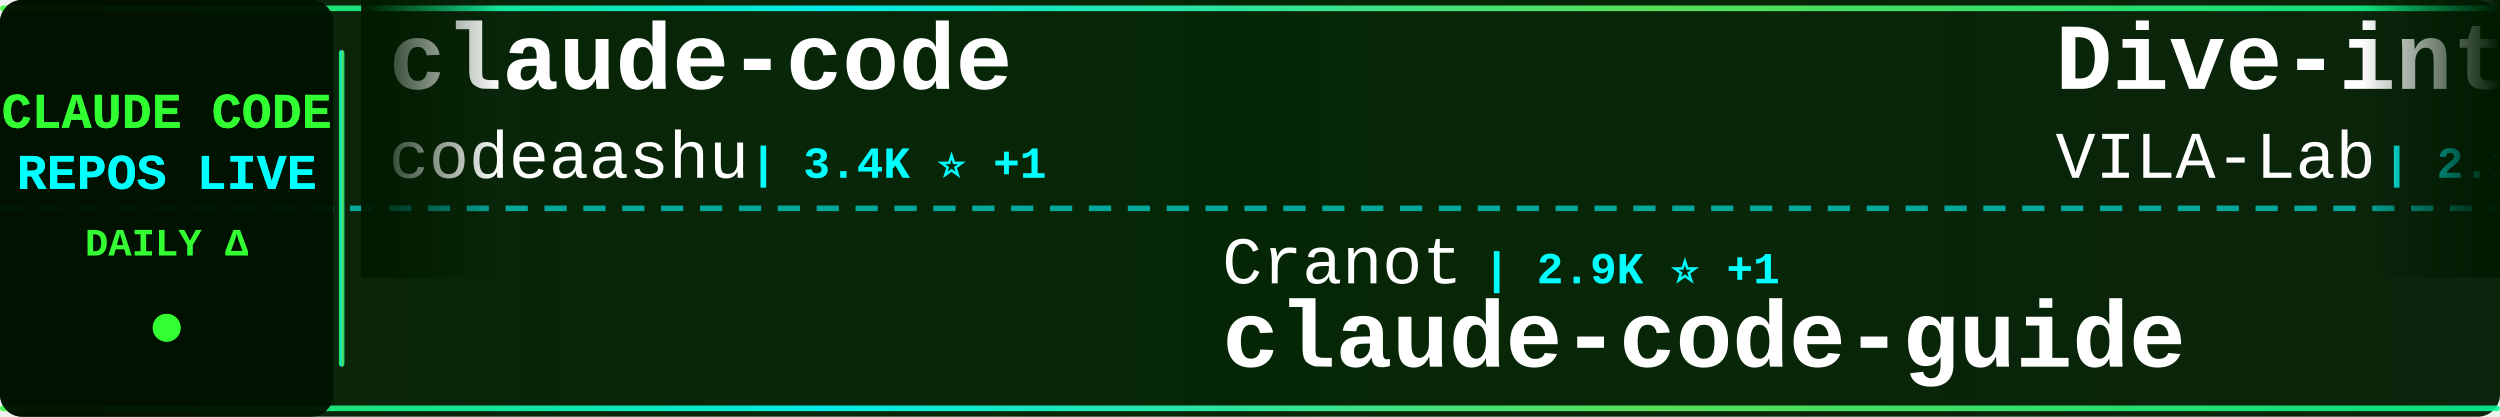
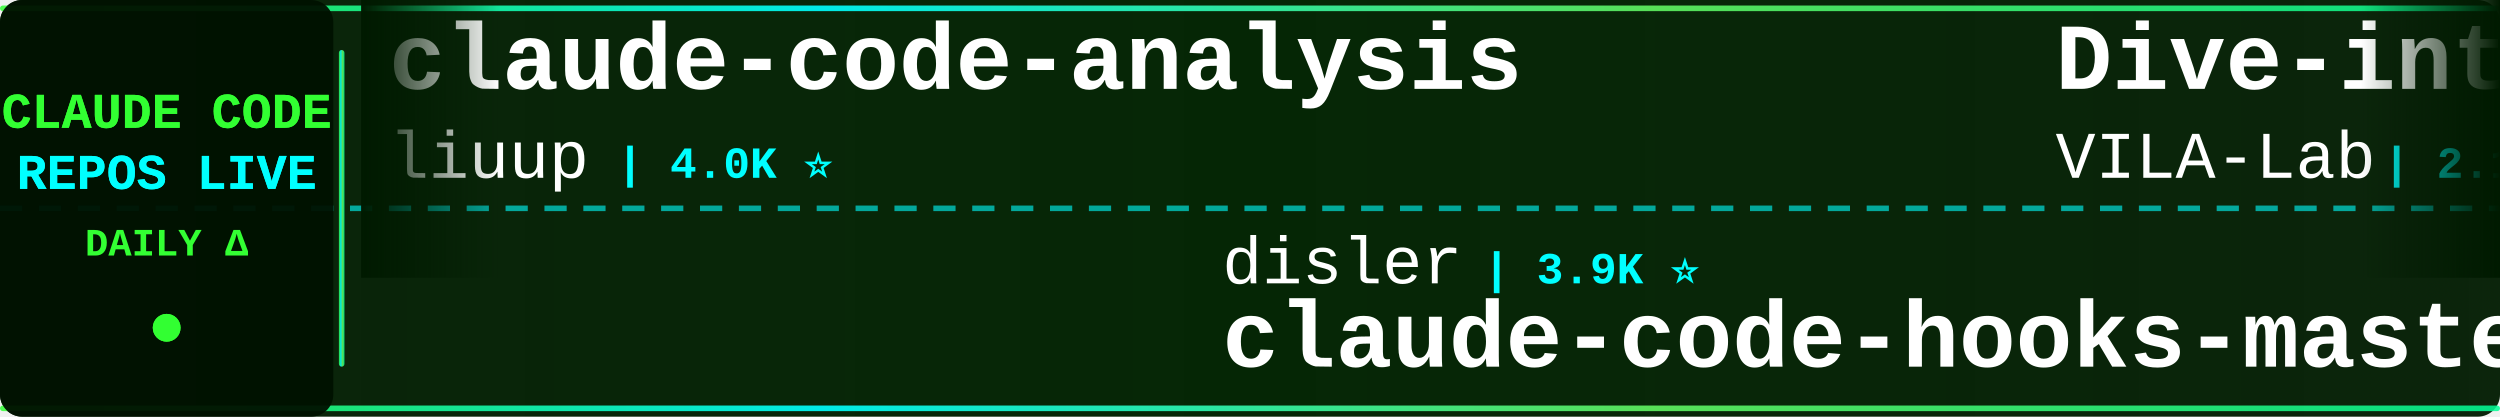
<svg xmlns="http://www.w3.org/2000/svg" width="900" height="150">
  <defs>
    <linearGradient id="tickerBg" x1="0%" y1="0%" x2="100%" y2="0%">
      <stop offset="0%" style="stop-color:#001a00;stop-opacity:0.95" />
      <stop offset="50%" style="stop-color:#002200;stop-opacity:0.98" />
      <stop offset="100%" style="stop-color:#001a00;stop-opacity:0.95" />
    </linearGradient>
    <linearGradient id="borderGrad" x1="0%" y1="0%" x2="100%" y2="0%">
      <stop offset="0%" style="stop-color:#33ff33;stop-opacity:0.85">
        <animate attributeName="stop-opacity" values="0.85;1;0.85" dur="2s" repeatCount="indefinite" />
      </stop>
      <stop offset="33%" style="stop-color:#00ffff;stop-opacity:0.9">
        <animate attributeName="stop-opacity" values="0.9;1;0.9" dur="2.2s" repeatCount="indefinite" />
      </stop>
      <stop offset="66%" style="stop-color:#66ff66;stop-opacity:0.85">
        <animate attributeName="stop-opacity" values="0.85;1;0.85" dur="1.8s" repeatCount="indefinite" />
      </stop>
      <stop offset="100%" style="stop-color:#00ff99;stop-opacity:0.85">
        <animate attributeName="stop-opacity" values="0.85;1;0.85" dur="2s" repeatCount="indefinite" />
      </stop>
    </linearGradient>
    <filter id="textGlow">
      <feGaussianBlur stdDeviation="0.1" result="coloredBlur" />
      <feMerge>
        <feMergeNode in="coloredBlur" />
        <feMergeNode in="SourceGraphic" />
      </feMerge>
    </filter>
    <filter id="metricGlow">
      <feGaussianBlur stdDeviation="0.2" result="coloredBlur" />
      <feMerge>
        <feMergeNode in="coloredBlur" />
        <feMergeNode in="SourceGraphic" />
      </feMerge>
    </filter>
    <linearGradient id="leftFade" x1="0%" y1="0%" x2="100%" y2="0%">
      <stop offset="0%" style="stop-color:#001a00;stop-opacity:1" />
      <stop offset="100%" style="stop-color:#001a00;stop-opacity:0" />
    </linearGradient>
    <linearGradient id="rightFade" x1="0%" y1="0%" x2="100%" y2="0%">
      <stop offset="0%" style="stop-color:#001a00;stop-opacity:0" />
      <stop offset="100%" style="stop-color:#001a00;stop-opacity:1" />
    </linearGradient>
  </defs>
  <rect width="900" height="150" fill="url(#tickerBg)" rx="8" />
  <rect x="0" y="2" width="900" height="2" fill="url(#borderGrad)" rx="1" />
  <rect x="0" y="146" width="900" height="2" fill="url(#borderGrad)" rx="1" />
  <line x1="0" y1="75" x2="900" y2="75" stroke="#00ffff" stroke-width="2" stroke-dasharray="8 6" opacity="0.6" />
  <rect x="0" y="0" width="120" height="150" fill="#001100" opacity="0.95" rx="8" />
  <text x="60" y="46" font-family="'Courier New', monospace" font-size="18" font-weight="bold" fill="#33ff33" text-anchor="middle" filter="url(#textGlow)">
    CLAUDE CODE
  </text>
  <text x="60" y="68" font-family="'Courier New', monospace" font-size="18" font-weight="bold" fill="#00ffff" text-anchor="middle" filter="url(#textGlow)">
    REPOS LIVE
  </text>
  <text x="60" y="92" font-family="'Courier New', monospace" font-size="14" font-weight="bold" fill="#33ff33" text-anchor="middle">
    DAILY Δ
  </text>
  <circle cx="60" cy="118" r="5" fill="#33ff33" filter="url(#metricGlow)">
    <animate attributeName="r" values="4;6;4" dur="1.5s" repeatCount="indefinite" />
    <animate attributeName="opacity" values="0.6;1;0.6" dur="1.5s" repeatCount="indefinite" />
  </circle>
  <rect x="122" y="18" width="2" height="114" fill="url(#borderGrad)" rx="1" />
  <clipPath id="tickerClip">
    <rect x="130" y="0" width="770" height="150" />
  </clipPath>
  <g clip-path="url(#tickerClip)">
    <g id="tickerItems">
      <animateTransform attributeName="transform" attributeType="XML" type="translate" from="0 0" to="-3000 0" dur="54s" repeatCount="indefinite" />
      <g transform="translate(0, 0)">
-         <text x="140" y="32" font-family="'Courier New', monospace" font-size="34" font-weight="bold" fill="#ffffff">claude-code</text>
-         <text x="140" y="64" font-family="'Courier New', monospace" font-size="24" font-weight="normal" fill="#ffffff" opacity="1.0">codeaashu</text>
-         <text x="270" y="64" font-family="'Courier New', monospace" font-size="16" font-weight="bold" fill="#00ffff"> | 3.4K ⭐ +1</text>
+         <text x="140" y="32" font-family="'Courier New', monospace" font-size="34" font-weight="bold" fill="#ffffff">claude-code-analysis</text>
+         <text x="140" y="64" font-family="'Courier New', monospace" font-size="24" font-weight="normal" fill="#ffffff" opacity="1.0">liuup</text>
+         <text x="222" y="64" font-family="'Courier New', monospace" font-size="16" font-weight="bold" fill="#00ffff"> | 4.0K ⭐</text>
      </g>
      <g transform="translate(300, 0)">
-         <text x="140" y="102" font-family="'Courier New', monospace" font-size="24" font-weight="normal" fill="#ffffff" opacity="1.0">Cranot</text>
-         <text x="234" y="102" font-family="'Courier New', monospace" font-size="16" font-weight="bold" fill="#00ffff"> | 2.9K ⭐ +1</text>
-         <text x="140" y="132" font-family="'Courier New', monospace" font-size="34" font-weight="bold" fill="#ffffff">claude-code-guide</text>
+         <text x="140" y="102" font-family="'Courier New', monospace" font-size="24" font-weight="normal" fill="#ffffff" opacity="1.0">disler</text>
+         <text x="234" y="102" font-family="'Courier New', monospace" font-size="16" font-weight="bold" fill="#00ffff"> | 3.9K ⭐</text>
+         <text x="140" y="132" font-family="'Courier New', monospace" font-size="34" font-weight="bold" fill="#ffffff">claude-code-hooks-master...</text>
      </g>
      <g transform="translate(600, 0)">
        <text x="140" y="32" font-family="'Courier New', monospace" font-size="34" font-weight="bold" fill="#ffffff">Dive-into-Claude-Code</text>
        <text x="140" y="64" font-family="'Courier New', monospace" font-size="24" font-weight="normal" fill="#ffffff" opacity="1.0">VILA-Lab</text>
-         <text x="258" y="64" font-family="'Courier New', monospace" font-size="16" font-weight="bold" fill="#00ffff"> | 2.1K ⭐ +1</text>
+         <text x="258" y="64" font-family="'Courier New', monospace" font-size="16" font-weight="bold" fill="#00ffff"> | 2.1K ⭐</text>
      </g>
      <g transform="translate(900, 0)">
-         <text x="140" y="102" font-family="'Courier New', monospace" font-size="24" font-weight="normal" fill="#ffffff" opacity="1.0">techjarves</text>
-         <text x="282" y="102" font-family="'Courier New', monospace" font-size="16" font-weight="bold" fill="#00ffff"> | 1.5K ⭐ +1</text>
-         <text x="140" y="132" font-family="'Courier New', monospace" font-size="34" font-weight="bold" fill="#ffffff">ClaudeCode-Portable</text>
+         <text x="140" y="102" font-family="'Courier New', monospace" font-size="24" font-weight="normal" fill="#ffffff" opacity="1.0">multica-ai</text>
+         <text x="282" y="102" font-family="'Courier New', monospace" font-size="16" font-weight="bold" fill="#00ffff"> | 215.0K ⭐ +36</text>
+         <text x="140" y="132" font-family="'Courier New', monospace" font-size="34" font-weight="bold" fill="#ffffff">andrej-karpathy-skills</text>
      </g>
      <g transform="translate(1200, 0)">
-         <text x="140" y="32" font-family="'Courier New', monospace" font-size="34" font-weight="bold" fill="#ffffff">claude-code</text>
-         <text x="140" y="64" font-family="'Courier New', monospace" font-size="24" font-weight="normal" fill="#ffffff" opacity="1.0">T-Lab-CUHKSZ</text>
-         <text x="306" y="64" font-family="'Courier New', monospace" font-size="16" font-weight="bold" fill="#00ffff"> | 329 ⭐</text>
+         <text x="140" y="32" font-family="'Courier New', monospace" font-size="34" font-weight="bold" fill="#ffffff">claude-code-hub</text>
+         <text x="140" y="64" font-family="'Courier New', monospace" font-size="24" font-weight="normal" fill="#ffffff" opacity="1.0">ding113</text>
+         <text x="246" y="64" font-family="'Courier New', monospace" font-size="16" font-weight="bold" fill="#00ffff"> | 3.4K ⭐</text>
      </g>
      <g transform="translate(1500, 0)">
-         <text x="140" y="102" font-family="'Courier New', monospace" font-size="24" font-weight="normal" fill="#ffffff" opacity="1.0">darcyegb</text>
-         <text x="258" y="102" font-family="'Courier New', monospace" font-size="16" font-weight="bold" fill="#00ffff"> | 768 ⭐</text>
-         <text x="140" y="132" font-family="'Courier New', monospace" font-size="34" font-weight="bold" fill="#ffffff">ClaudeCodeAgents</text>
+         <text x="140" y="102" font-family="'Courier New', monospace" font-size="24" font-weight="normal" fill="#ffffff" opacity="1.0">fuergaosi233</text>
+         <text x="306" y="102" font-family="'Courier New', monospace" font-size="16" font-weight="bold" fill="#00ffff"> | 2.8K ⭐</text>
+         <text x="140" y="132" font-family="'Courier New', monospace" font-size="34" font-weight="bold" fill="#ffffff">claude-code-proxy</text>
      </g>
      <g transform="translate(1800, 0)">
-         <text x="140" y="32" font-family="'Courier New', monospace" font-size="34" font-weight="bold" fill="#ffffff">claude-code</text>
-         <text x="140" y="64" font-family="'Courier New', monospace" font-size="24" font-weight="normal" fill="#ffffff" opacity="1.0">tanbiralam</text>
-         <text x="282" y="64" font-family="'Courier New', monospace" font-size="16" font-weight="bold" fill="#00ffff"> | 2.3K ⭐</text>
+         <text x="140" y="32" font-family="'Courier New', monospace" font-size="34" font-weight="bold" fill="#ffffff">claude-code-engineering</text>
+         <text x="140" y="64" font-family="'Courier New', monospace" font-size="24" font-weight="normal" fill="#ffffff" opacity="1.0">huangjia2019</text>
+         <text x="306" y="64" font-family="'Courier New', monospace" font-size="16" font-weight="bold" fill="#00ffff"> | 1.1K ⭐</text>
      </g>
      <g transform="translate(2100, 0)">
-         <text x="140" y="102" font-family="'Courier New', monospace" font-size="24" font-weight="normal" fill="#ffffff" opacity="1.0">RishabhK103</text>
-         <text x="294" y="102" font-family="'Courier New', monospace" font-size="16" font-weight="bold" fill="#00ffff"> | 106 ⭐</text>
-         <text x="140" y="132" font-family="'Courier New', monospace" font-size="34" font-weight="bold" fill="#ffffff">claude-code</text>
+         <text x="140" y="102" font-family="'Courier New', monospace" font-size="24" font-weight="normal" fill="#ffffff" opacity="1.0">anthropics</text>
+         <text x="282" y="102" font-family="'Courier New', monospace" font-size="16" font-weight="bold" fill="#00ffff"> | 990 ⭐</text>
+         <text x="140" y="132" font-family="'Courier New', monospace" font-size="34" font-weight="bold" fill="#ffffff">claude-code-base-action</text>
      </g>
      <g transform="translate(2400, 0)">
-         <text x="140" y="32" font-family="'Courier New', monospace" font-size="34" font-weight="bold" fill="#ffffff">andrej-karpathy-skills</text>
-         <text x="140" y="64" font-family="'Courier New', monospace" font-size="24" font-weight="normal" fill="#ffffff" opacity="1.0">multica-ai</text>
-         <text x="282" y="64" font-family="'Courier New', monospace" font-size="16" font-weight="bold" fill="#00ffff"> | 215.0K ⭐ +37</text>
+         <text x="140" y="32" font-family="'Courier New', monospace" font-size="34" font-weight="bold" fill="#ffffff">claude-code-tips</text>
+         <text x="140" y="64" font-family="'Courier New', monospace" font-size="24" font-weight="normal" fill="#ffffff" opacity="1.0">ykdojo</text>
+         <text x="234" y="64" font-family="'Courier New', monospace" font-size="16" font-weight="bold" fill="#00ffff"> | 10.1K ⭐ +1</text>
      </g>
      <g transform="translate(2700, 0)">
-         <text x="140" y="102" font-family="'Courier New', monospace" font-size="24" font-weight="normal" fill="#ffffff" opacity="1.0">ChinaSiro</text>
-         <text x="270" y="102" font-family="'Courier New', monospace" font-size="16" font-weight="bold" fill="#00ffff"> | 9.7K ⭐</text>
-         <text x="140" y="132" font-family="'Courier New', monospace" font-size="34" font-weight="bold" fill="#ffffff">claude-code-sourcemap</text>
+         <text x="140" y="102" font-family="'Courier New', monospace" font-size="24" font-weight="normal" fill="#ffffff" opacity="1.0">OrcaWhisper</text>
+         <text x="294" y="102" font-family="'Courier New', monospace" font-size="16" font-weight="bold" fill="#00ffff"> | 101 ⭐</text>
+         <text x="140" y="132" font-family="'Courier New', monospace" font-size="34" font-weight="bold" fill="#ffffff">Claude-Code</text>
      </g>
      <g transform="translate(3000, 0)">
-         <text x="140" y="32" font-family="'Courier New', monospace" font-size="34" font-weight="bold" fill="#ffffff">claude-code</text>
-         <text x="140" y="64" font-family="'Courier New', monospace" font-size="24" font-weight="normal" fill="#ffffff" opacity="1.0">codeaashu</text>
-         <text x="270" y="64" font-family="'Courier New', monospace" font-size="16" font-weight="bold" fill="#00ffff"> | 3.4K ⭐ +1</text>
+         <text x="140" y="32" font-family="'Courier New', monospace" font-size="34" font-weight="bold" fill="#ffffff">claude-code-analysis</text>
+         <text x="140" y="64" font-family="'Courier New', monospace" font-size="24" font-weight="normal" fill="#ffffff" opacity="1.0">liuup</text>
+         <text x="222" y="64" font-family="'Courier New', monospace" font-size="16" font-weight="bold" fill="#00ffff"> | 4.0K ⭐</text>
      </g>
      <g transform="translate(3300, 0)">
-         <text x="140" y="102" font-family="'Courier New', monospace" font-size="24" font-weight="normal" fill="#ffffff" opacity="1.0">Cranot</text>
-         <text x="234" y="102" font-family="'Courier New', monospace" font-size="16" font-weight="bold" fill="#00ffff"> | 2.9K ⭐ +1</text>
-         <text x="140" y="132" font-family="'Courier New', monospace" font-size="34" font-weight="bold" fill="#ffffff">claude-code-guide</text>
+         <text x="140" y="102" font-family="'Courier New', monospace" font-size="24" font-weight="normal" fill="#ffffff" opacity="1.0">disler</text>
+         <text x="234" y="102" font-family="'Courier New', monospace" font-size="16" font-weight="bold" fill="#00ffff"> | 3.9K ⭐</text>
+         <text x="140" y="132" font-family="'Courier New', monospace" font-size="34" font-weight="bold" fill="#ffffff">claude-code-hooks-master...</text>
      </g>
      <g transform="translate(3600, 0)">
        <text x="140" y="32" font-family="'Courier New', monospace" font-size="34" font-weight="bold" fill="#ffffff">Dive-into-Claude-Code</text>
        <text x="140" y="64" font-family="'Courier New', monospace" font-size="24" font-weight="normal" fill="#ffffff" opacity="1.0">VILA-Lab</text>
-         <text x="258" y="64" font-family="'Courier New', monospace" font-size="16" font-weight="bold" fill="#00ffff"> | 2.1K ⭐ +1</text>
+         <text x="258" y="64" font-family="'Courier New', monospace" font-size="16" font-weight="bold" fill="#00ffff"> | 2.1K ⭐</text>
      </g>
      <g transform="translate(3900, 0)">
-         <text x="140" y="102" font-family="'Courier New', monospace" font-size="24" font-weight="normal" fill="#ffffff" opacity="1.0">techjarves</text>
-         <text x="282" y="102" font-family="'Courier New', monospace" font-size="16" font-weight="bold" fill="#00ffff"> | 1.5K ⭐ +1</text>
-         <text x="140" y="132" font-family="'Courier New', monospace" font-size="34" font-weight="bold" fill="#ffffff">ClaudeCode-Portable</text>
+         <text x="140" y="102" font-family="'Courier New', monospace" font-size="24" font-weight="normal" fill="#ffffff" opacity="1.0">multica-ai</text>
+         <text x="282" y="102" font-family="'Courier New', monospace" font-size="16" font-weight="bold" fill="#00ffff"> | 215.0K ⭐ +36</text>
+         <text x="140" y="132" font-family="'Courier New', monospace" font-size="34" font-weight="bold" fill="#ffffff">andrej-karpathy-skills</text>
      </g>
    </g>
  </g>
  <rect x="130" y="0" width="50" height="100" fill="url(#leftFade)" />
  <rect x="850" y="0" width="50" height="100" fill="url(#rightFade)" />
</svg>
